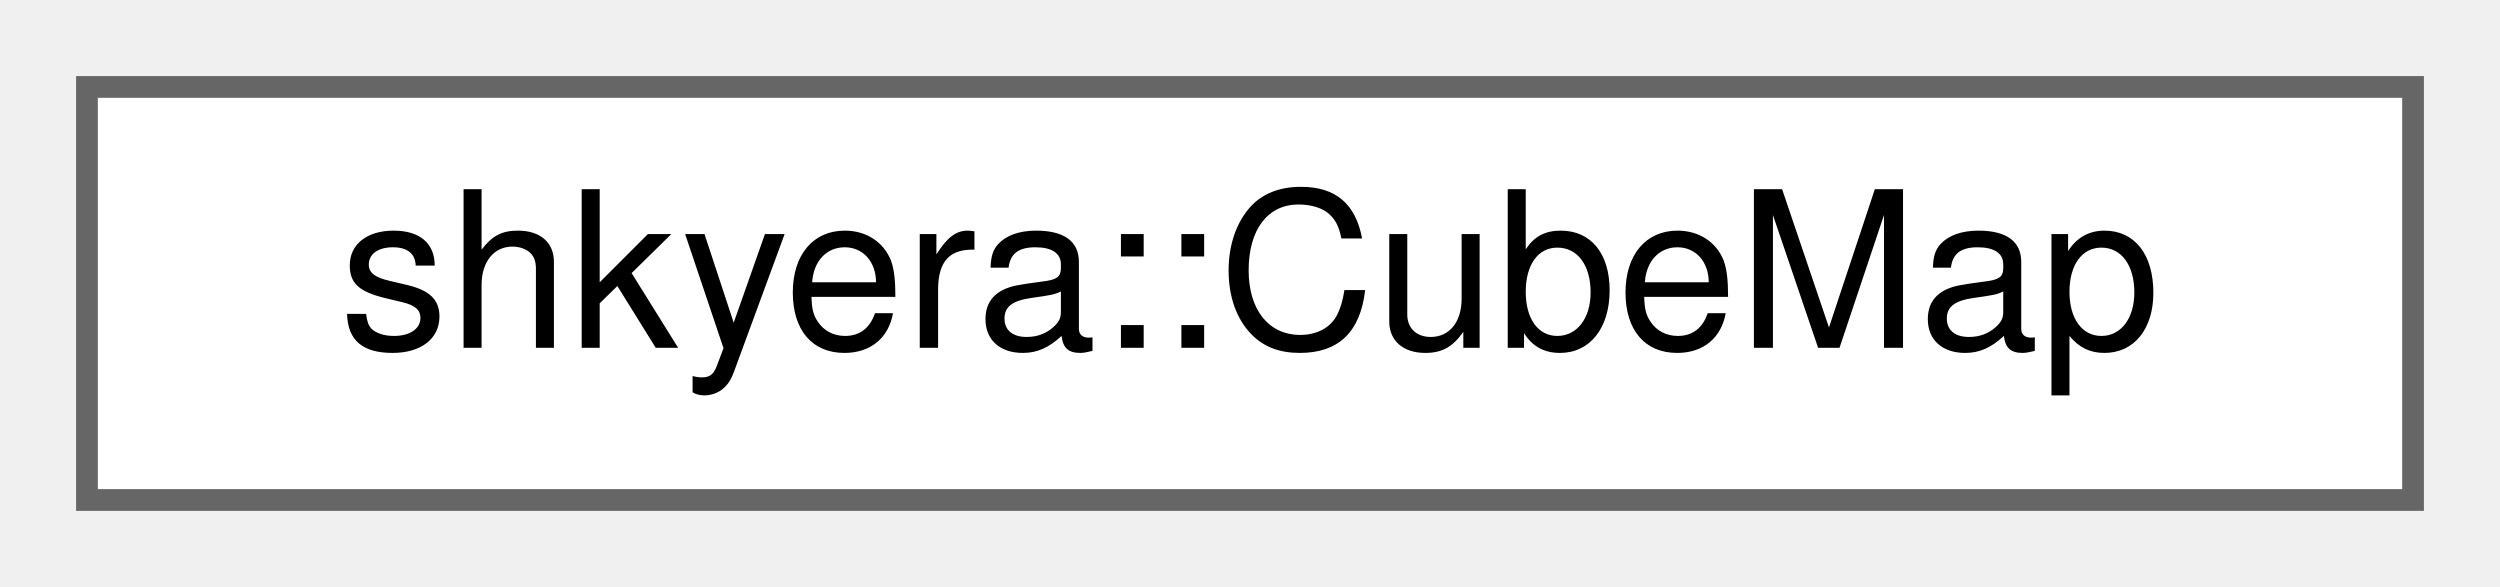
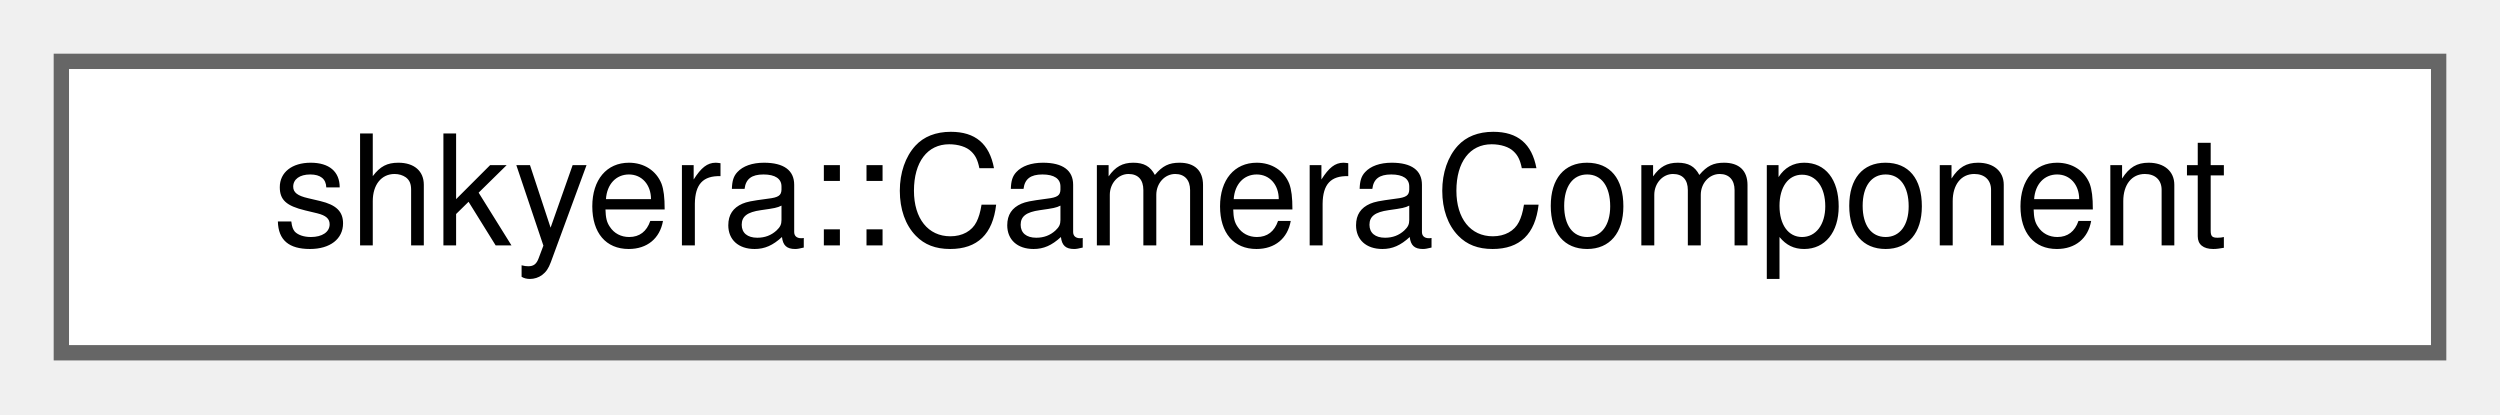
- <svg xmlns="http://www.w3.org/2000/svg" xmlns:xlink="http://www.w3.org/1999/xlink" width="115pt" height="27pt" viewBox="0.00 0.00 115.00 27.00">
+ <svg xmlns="http://www.w3.org/2000/svg" xmlns:xlink="http://www.w3.org/1999/xlink" width="163pt" height="27pt" viewBox="0.00 0.00 163.00 27.00">
  <g id="graph0" class="graph" transform="scale(1 1) rotate(0) translate(4 23)">
    <g id="Node000000" class="node">
      <g id="a_Node000000">
-         <a xlink:href="classshkyera_1_1_cube_map.html" target="_top" xlink:title=" ">
-           <polygon fill="white" stroke="#666666" points="107,-19 0,-19 0,0 107,0 107,-19" />
-           <text text-anchor="middle" x="53.5" y="-7" font-family="Helvetica,sans-Serif" font-size="10.00">shkyera::CubeMap</text>
+         <a xlink:href="classshkyera_1_1_camera_component.html" target="_top" xlink:title=" ">
+           <polygon fill="white" stroke="#666666" points="155,-19 0,-19 0,0 155,0 155,-19" />
+           <text text-anchor="middle" x="77.5" y="-7" font-family="Helvetica,sans-Serif" font-size="10.00">shkyera::CameraComponent</text>
        </a>
      </g>
    </g>
  </g>
</svg>
